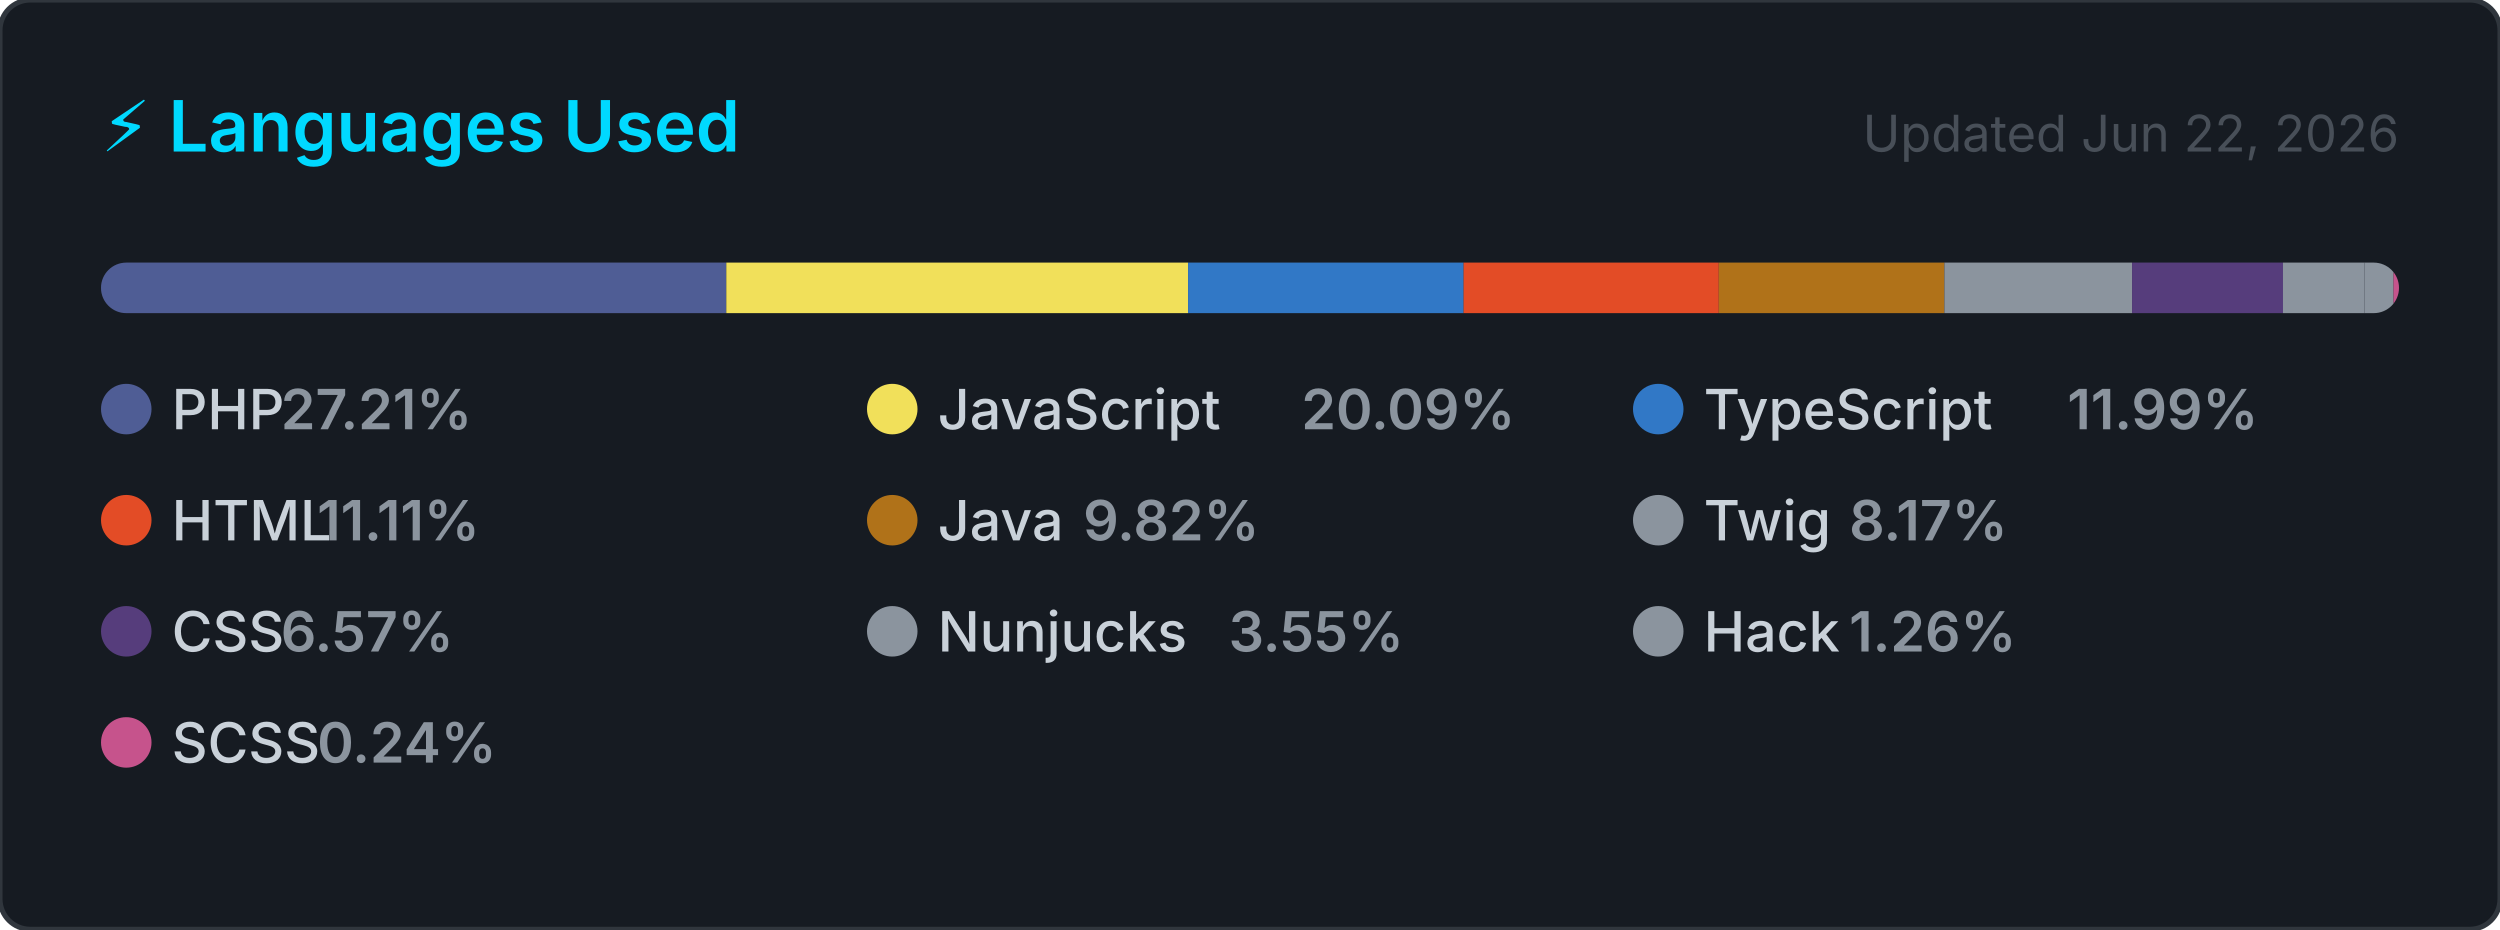
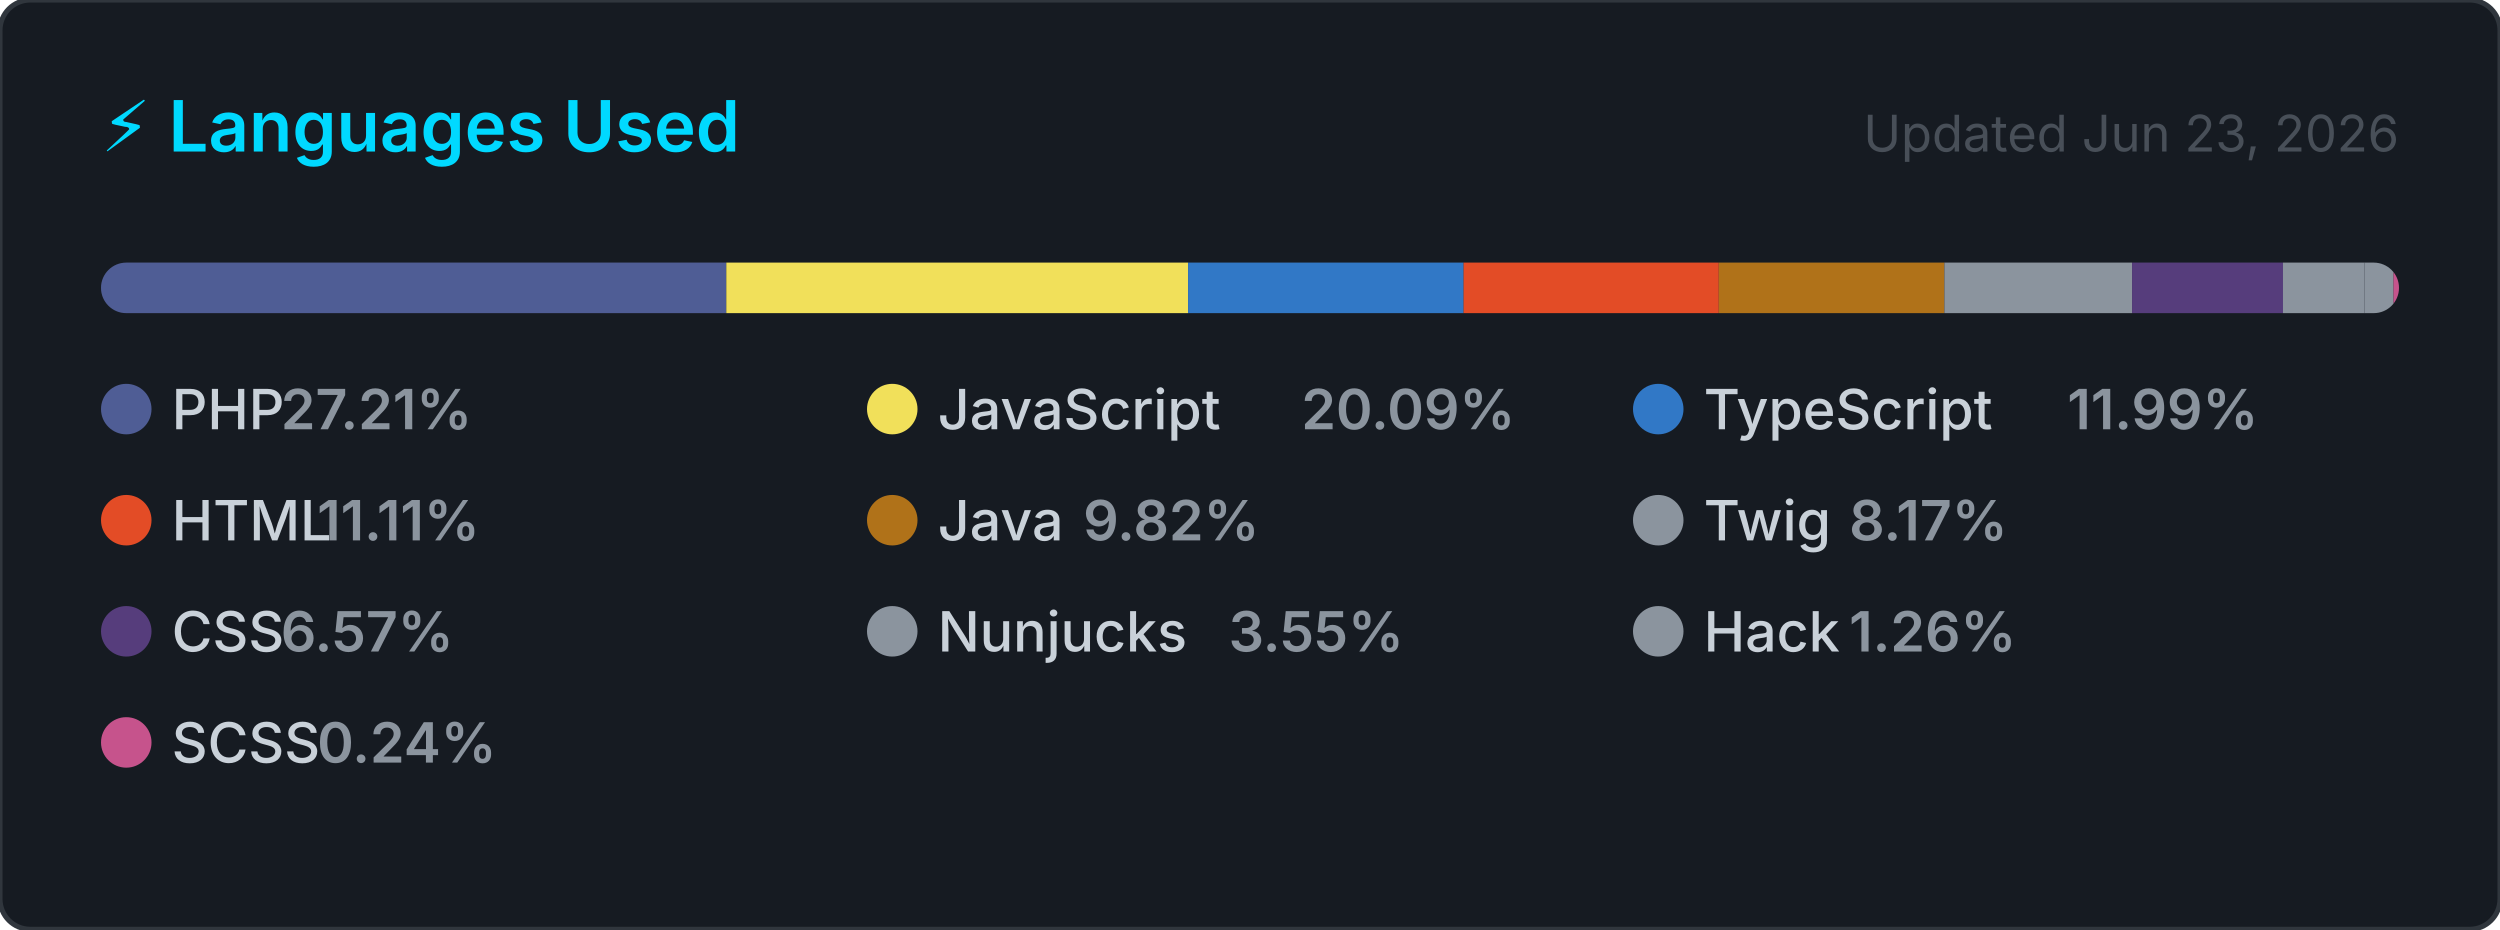
<svg xmlns="http://www.w3.org/2000/svg" width="495" height="184" viewBox="0 0 495 184" role="img" aria-label="Top programming languages for carlosrbl">
  <style>
    .card      { fill: #161b22; stroke: #30363d; stroke-width: 1; }
    .title     { font: 600 14px -apple-system, BlinkMacSystemFont, 'Segoe UI', sans-serif; fill: #00D9FF; }
    .updated   { font: 400 10px -apple-system, BlinkMacSystemFont, 'Segoe UI', sans-serif; fill: #484f58; }
    .lang-name { font: 500 11px -apple-system, BlinkMacSystemFont, 'Segoe UI', sans-serif; fill: #c9d1d9; }
    .lang-pct  { font: 600 11px -apple-system, BlinkMacSystemFont, 'Segoe UI', sans-serif; fill: #8b949e; }
  </style>
  <defs>
    <clipPath id="bar-clip">
      <rect x="20" y="52" width="455" height="10" rx="5" />
    </clipPath>
  </defs>
  <rect width="495" height="184" rx="6" ry="6" class="card" />
  <text x="20" y="30" class="title">⚡ Languages Used</text>
-   <text x="475" y="30" class="updated" text-anchor="end">Updated Jun 22, 2026</text>
+   <text x="475" y="30" class="updated" text-anchor="end">Updated Jun 23, 2026</text>
  <rect x="20" y="52" width="455" height="10" rx="5" fill="#21262d" />
  <g clip-path="url(#bar-clip)">
    <rect x="20.00" y="52" width="123.81" height="10" fill="#4F5D95" />
    <rect x="143.81" y="52" width="91.43" height="10" fill="#f1e05a" />
    <rect x="235.24" y="52" width="54.56" height="10" fill="#3178c6" />
    <rect x="289.79" y="52" width="50.53" height="10" fill="#e34c26" />
    <rect x="340.33" y="52" width="44.66" height="10" fill="#b07219" />
    <rect x="384.99" y="52" width="37.16" height="10" fill="#8b949e" />
    <rect x="422.15" y="52" width="29.88" height="10" fill="#563d7c" />
    <rect x="452.03" y="52" width="16.16" height="10" fill="#8b949e" />
    <rect x="468.19" y="52" width="5.72" height="10" fill="#8b949e" />
    <rect x="473.91" y="52" width="2.00" height="10" fill="#c6538c" />
  </g>
  <g transform="translate(20, 76)">
    <circle cx="5" cy="5" r="5" fill="#4F5D95" />
    <text x="14" y="9" class="lang-name">PHP</text>
    <text x="14" y="9" class="lang-pct" dx="21.6">27.21%</text>
  </g>
  <g transform="translate(171.6667, 76)">
    <circle cx="5" cy="5" r="5" fill="#f1e05a" />
    <text x="14" y="9" class="lang-name">JavaScript</text>
    <text x="14" y="9" class="lang-pct" dx="72">20.09%</text>
  </g>
  <g transform="translate(323.3333, 76)">
    <circle cx="5" cy="5" r="5" fill="#3178c6" />
    <text x="14" y="9" class="lang-name">TypeScript</text>
    <text x="14" y="9" class="lang-pct" dx="72">11.99%</text>
  </g>
  <g transform="translate(20, 98)">
    <circle cx="5" cy="5" r="5" fill="#e34c26" />
    <text x="14" y="9" class="lang-name">HTML</text>
    <text x="14" y="9" class="lang-pct" dx="28.8">11.11%</text>
  </g>
  <g transform="translate(171.6667, 98)">
    <circle cx="5" cy="5" r="5" fill="#b07219" />
    <text x="14" y="9" class="lang-name">Java</text>
    <text x="14" y="9" class="lang-pct" dx="28.8">9.82%</text>
  </g>
  <g transform="translate(323.3333, 98)">
    <circle cx="5" cy="5" r="5" fill="#8b949e" />
    <text x="14" y="9" class="lang-name">Twig</text>
    <text x="14" y="9" class="lang-pct" dx="28.8">8.17%</text>
  </g>
  <g transform="translate(20, 120)">
    <circle cx="5" cy="5" r="5" fill="#563d7c" />
    <text x="14" y="9" class="lang-name">CSS</text>
    <text x="14" y="9" class="lang-pct" dx="21.6">6.57%</text>
  </g>
  <g transform="translate(171.6667, 120)">
    <circle cx="5" cy="5" r="5" fill="#8b949e" />
    <text x="14" y="9" class="lang-name">Nunjucks</text>
    <text x="14" y="9" class="lang-pct" dx="57.6">3.55%</text>
  </g>
  <g transform="translate(323.3333, 120)">
    <circle cx="5" cy="5" r="5" fill="#8b949e" />
    <text x="14" y="9" class="lang-name">Hack</text>
    <text x="14" y="9" class="lang-pct" dx="28.8">1.26%</text>
  </g>
  <g transform="translate(20, 142)">
    <circle cx="5" cy="5" r="5" fill="#c6538c" />
    <text x="14" y="9" class="lang-name">SCSS</text>
    <text x="14" y="9" class="lang-pct" dx="28.8">0.24%</text>
  </g>
</svg>
